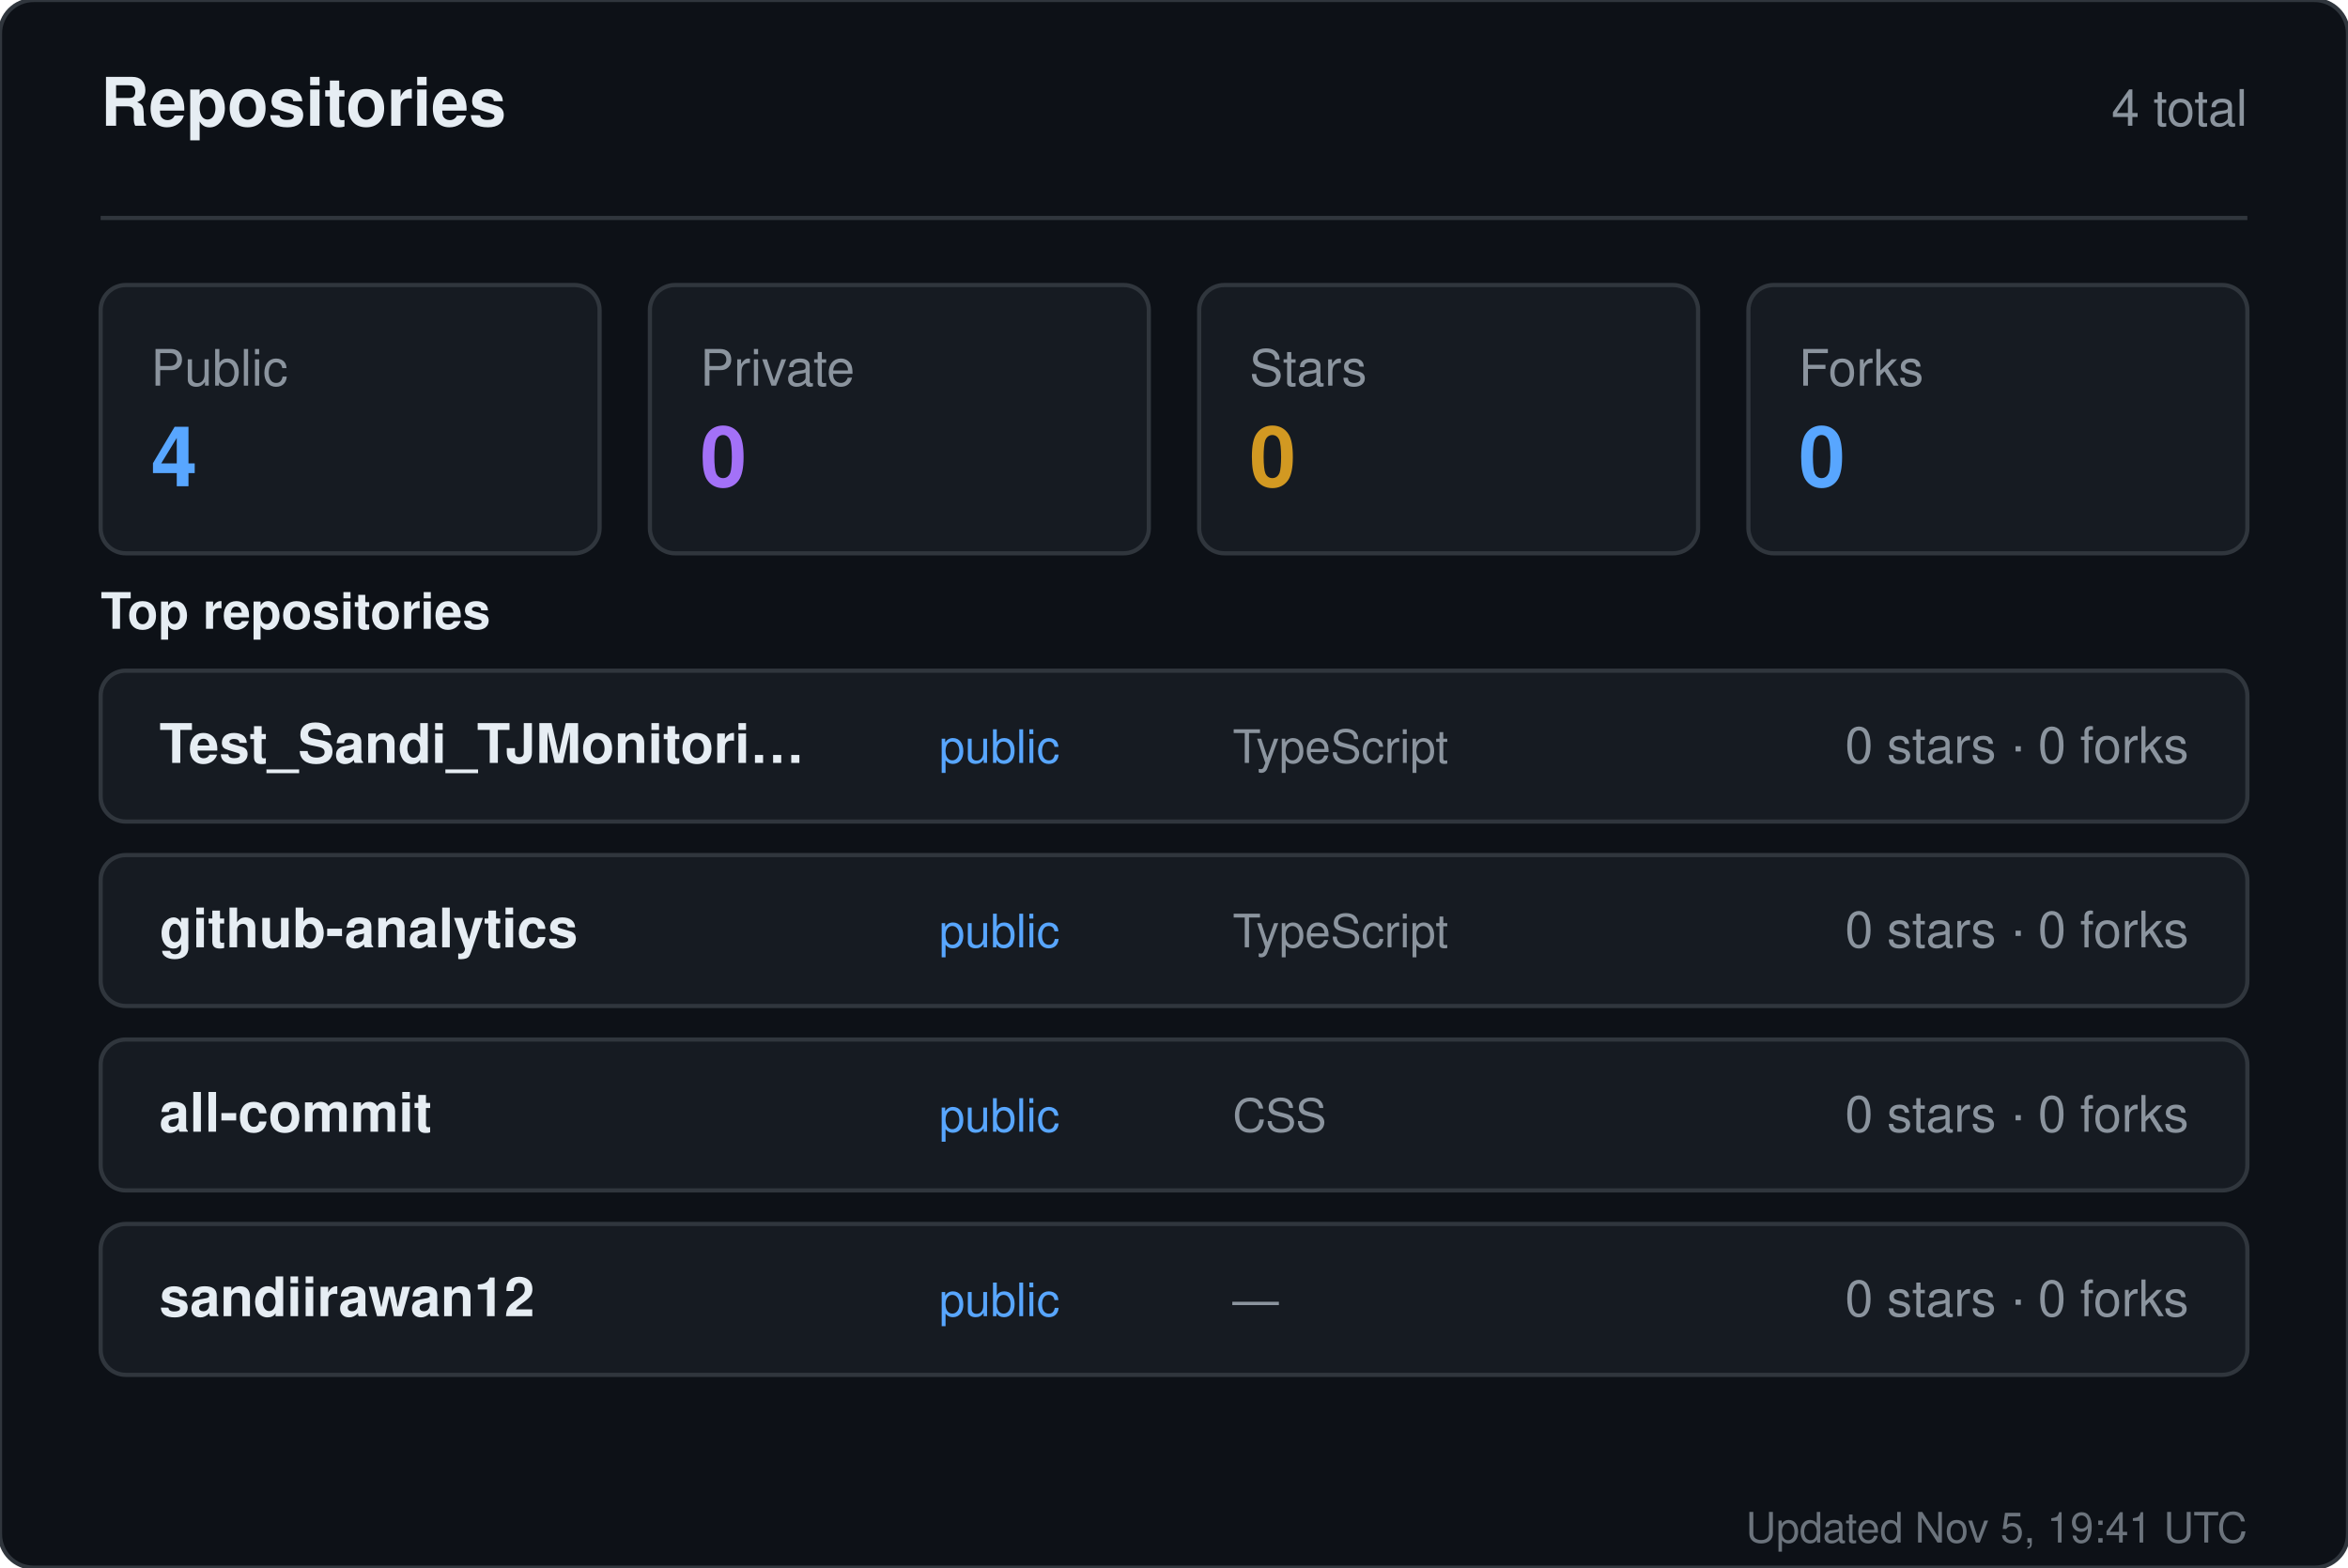
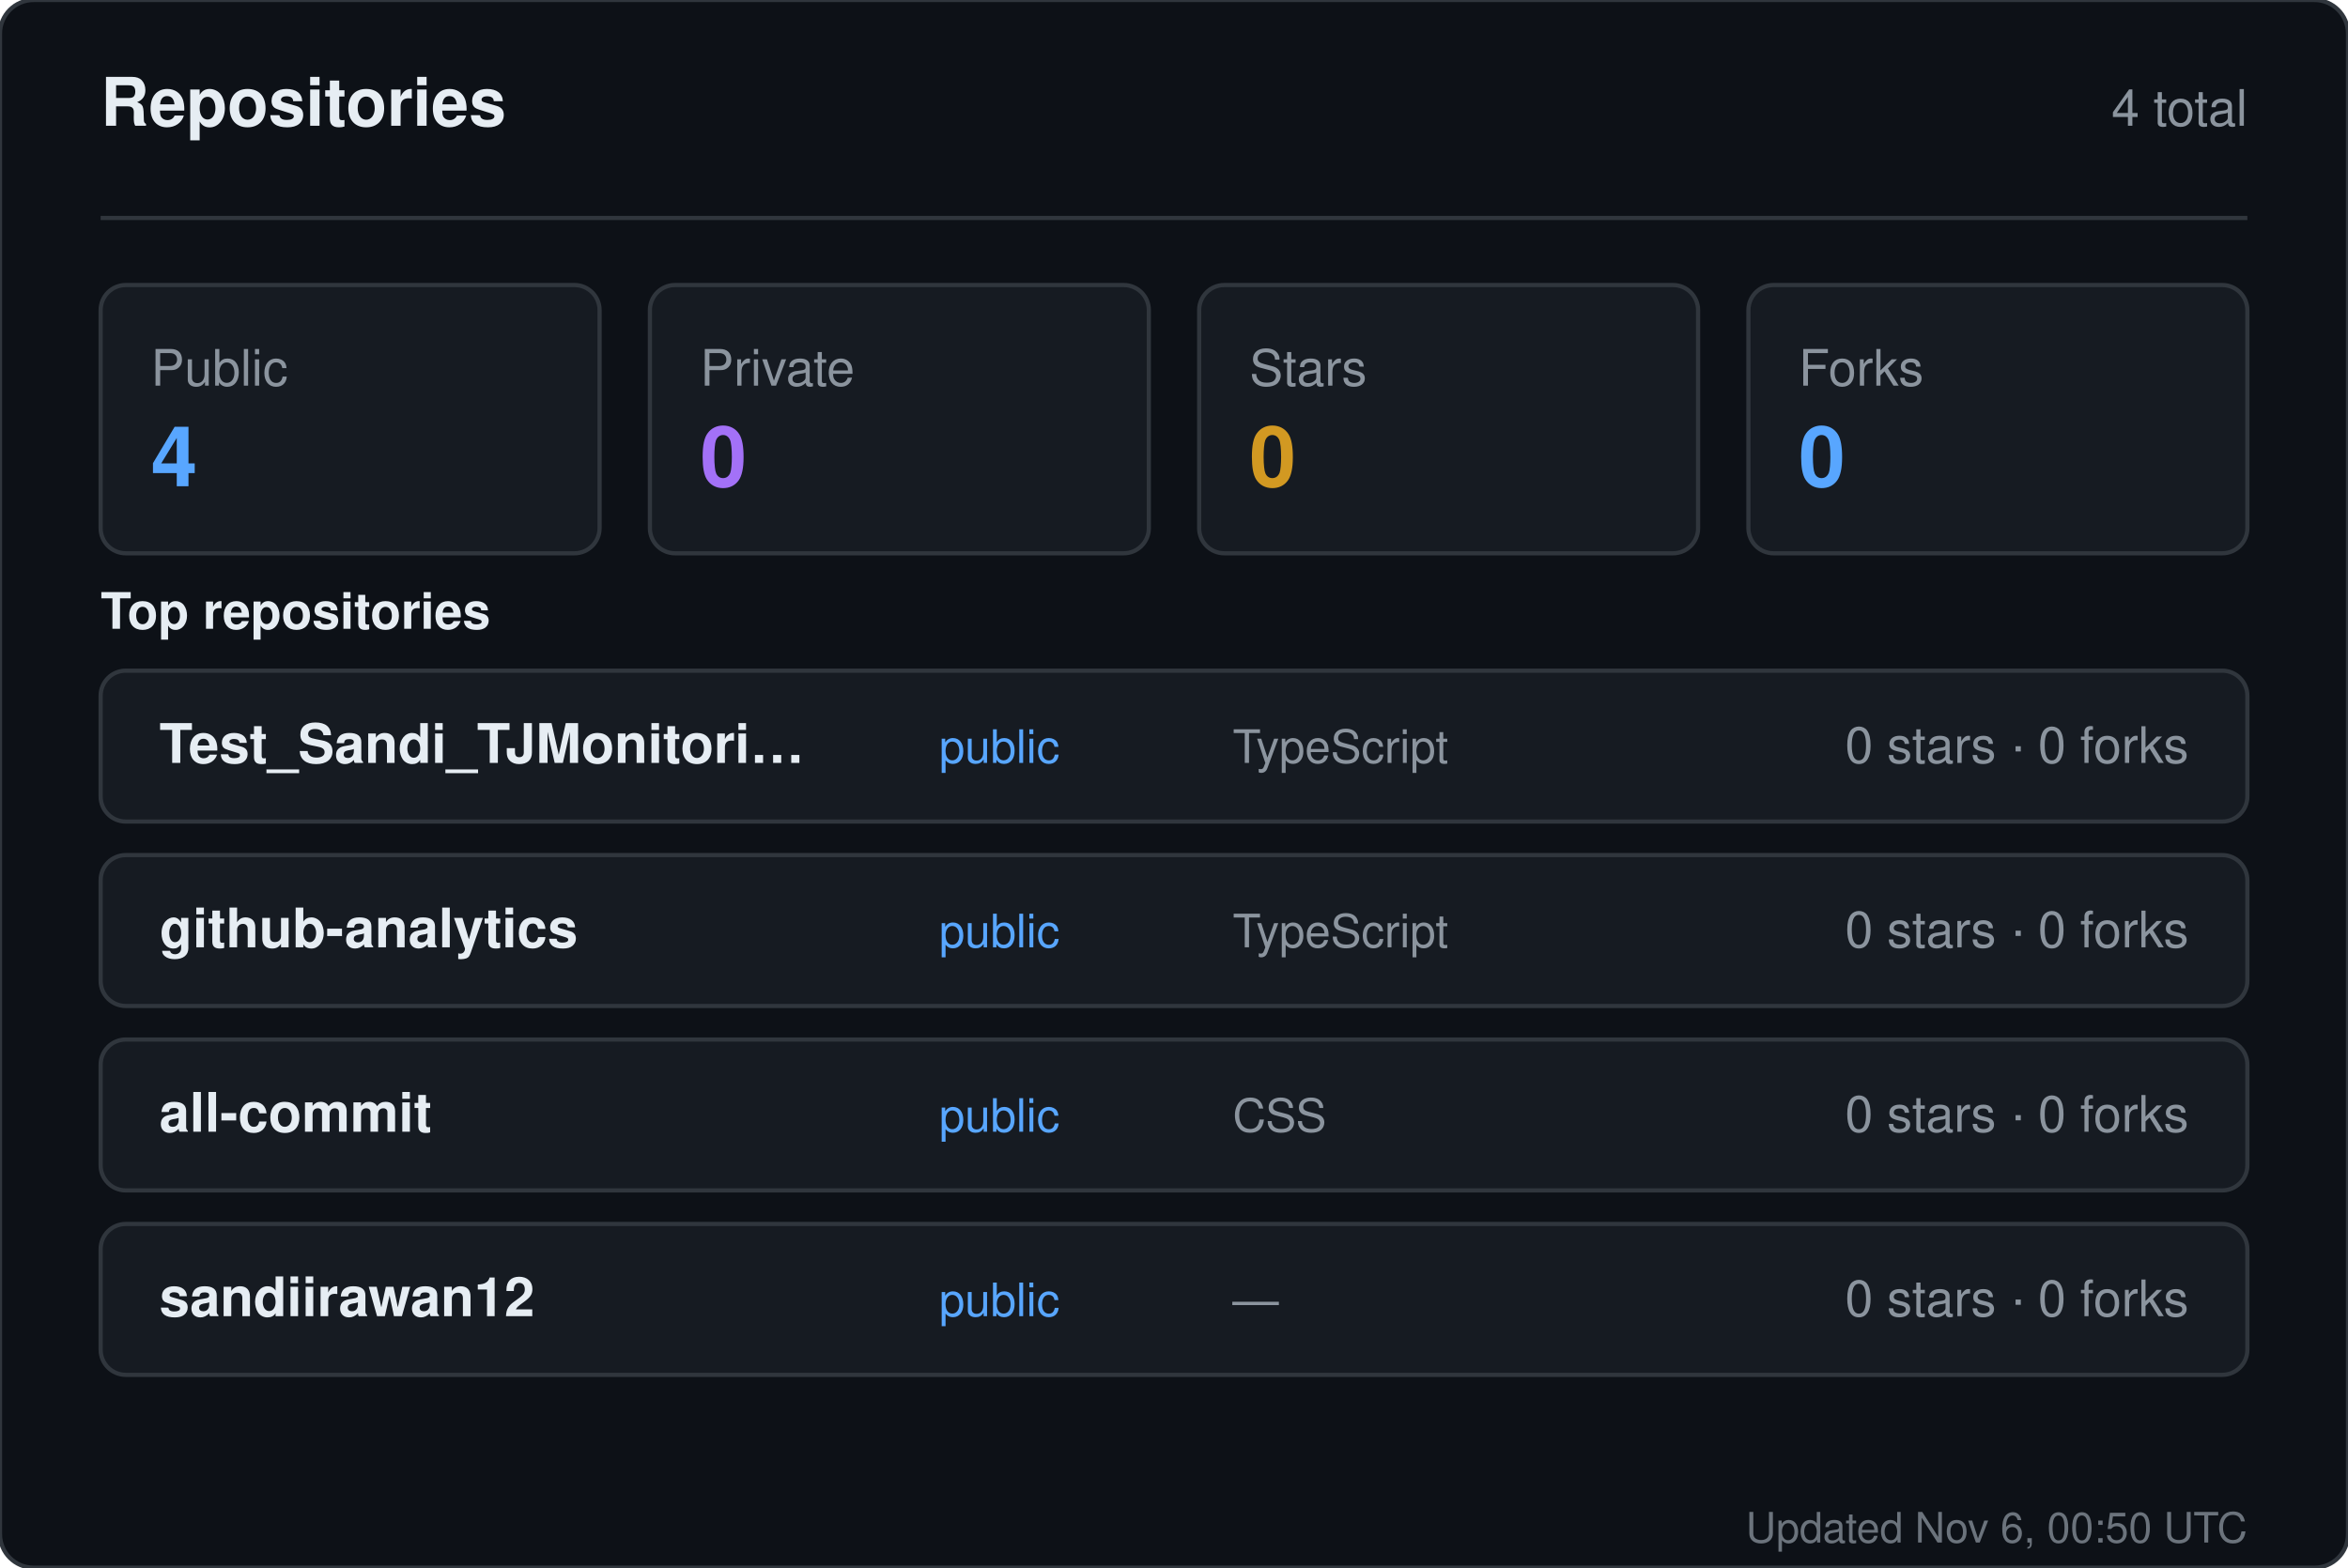
<svg xmlns="http://www.w3.org/2000/svg" width="560" height="374" viewBox="0 0 560 374" role="img" aria-label="Repositories for sandiirawan12">
  <rect width="560" height="374" rx="8" fill="#0d1117" stroke="#30363d" />
  <g font-family="-apple-system, BlinkMacSystemFont, Segoe UI, Helvetica, Arial, sans-serif">
    <text x="24" y="30" fill="#e6edf3" font-size="16" font-weight="700">Repositories</text>
    <text x="536" y="30" fill="#8b949e" font-size="12" text-anchor="end">4 total</text>
    <line x1="24" y1="52" x2="536" y2="52" stroke="#30363d" />
    <rect x="24" y="68" width="119" height="64" rx="6" fill="#161b22" stroke="#30363d" />
    <text x="36" y="92" fill="#8b949e" font-size="12">Public</text>
    <text x="36" y="116" fill="#58a6ff" font-size="20" font-weight="700">4</text>
    <rect x="155" y="68" width="119" height="64" rx="6" fill="#161b22" stroke="#30363d" />
    <text x="167" y="92" fill="#8b949e" font-size="12">Private</text>
    <text x="167" y="116" fill="#a371f7" font-size="20" font-weight="700">0</text>
    <rect x="286" y="68" width="119" height="64" rx="6" fill="#161b22" stroke="#30363d" />
    <text x="298" y="92" fill="#8b949e" font-size="12">Stars</text>
    <text x="298" y="116" fill="#d29922" font-size="20" font-weight="700">0</text>
    <rect x="417" y="68" width="119" height="64" rx="6" fill="#161b22" stroke="#30363d" />
    <text x="429" y="92" fill="#8b949e" font-size="12">Forks</text>
    <text x="429" y="116" fill="#58a6ff" font-size="20" font-weight="700">0</text>
    <text x="24" y="150" fill="#e6edf3" font-size="12" font-weight="600">Top repositories</text>
    <rect x="24" y="160" width="512" height="36" rx="6" fill="#161b22" stroke="#30363d" />
    <text x="38" y="182" fill="#e6edf3" font-size="13" font-weight="600">Test_Sandi_TJMonitori…</text>
    <text x="224" y="182" fill="#58a6ff" font-size="11">public</text>
    <text x="294" y="182" fill="#8b949e" font-size="11">TypeScript</text>
    <text x="522" y="182" fill="#8b949e" font-size="12" text-anchor="end">0 stars · 0 forks</text>
    <rect x="24" y="204" width="512" height="36" rx="6" fill="#161b22" stroke="#30363d" />
    <text x="38" y="226" fill="#e6edf3" font-size="13" font-weight="600">github-analytics</text>
    <text x="224" y="226" fill="#58a6ff" font-size="11">public</text>
    <text x="294" y="226" fill="#8b949e" font-size="11">TypeScript</text>
    <text x="522" y="226" fill="#8b949e" font-size="12" text-anchor="end">0 stars · 0 forks</text>
    <rect x="24" y="248" width="512" height="36" rx="6" fill="#161b22" stroke="#30363d" />
    <text x="38" y="270" fill="#e6edf3" font-size="13" font-weight="600">all-commit</text>
    <text x="224" y="270" fill="#58a6ff" font-size="11">public</text>
    <text x="294" y="270" fill="#8b949e" font-size="11">CSS</text>
    <text x="522" y="270" fill="#8b949e" font-size="12" text-anchor="end">0 stars · 0 forks</text>
    <rect x="24" y="292" width="512" height="36" rx="6" fill="#161b22" stroke="#30363d" />
    <text x="38" y="314" fill="#e6edf3" font-size="13" font-weight="600">sandiirawan12</text>
    <text x="224" y="314" fill="#58a6ff" font-size="11">public</text>
    <text x="294" y="314" fill="#8b949e" font-size="11">—</text>
    <text x="522" y="314" fill="#8b949e" font-size="12" text-anchor="end">0 stars · 0 forks</text>
-     <text x="536" y="368" fill="#8b949e" font-size="10" text-anchor="end" opacity="0.75">Updated Nov 5, 19:41 UTC</text>
+     <text x="536" y="368" fill="#8b949e" font-size="10" text-anchor="end" opacity="0.75">Updated Nov 6, 00:50 UTC</text>
  </g>
</svg>
